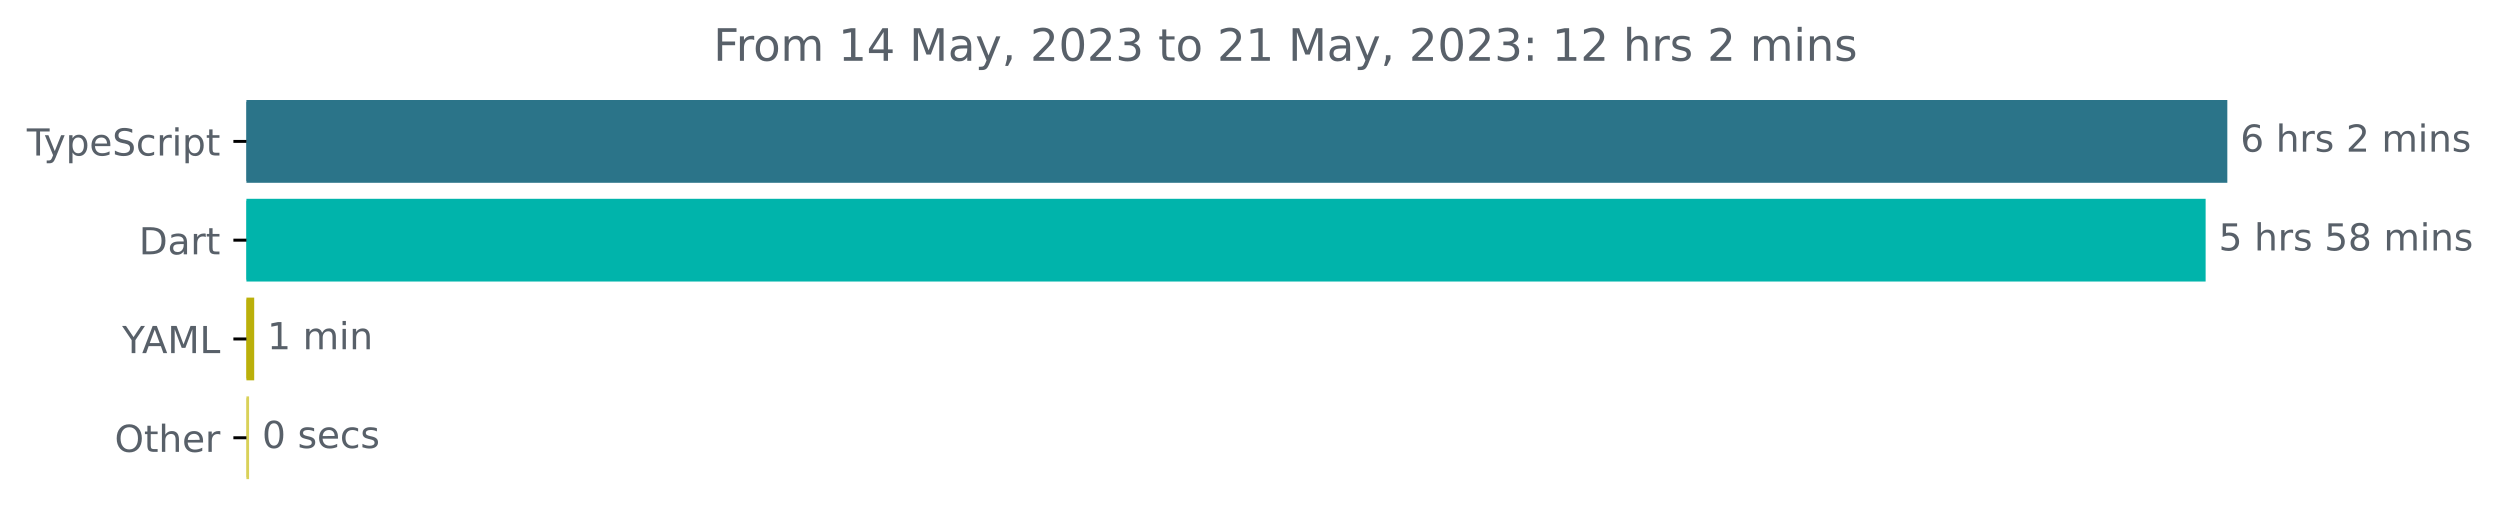
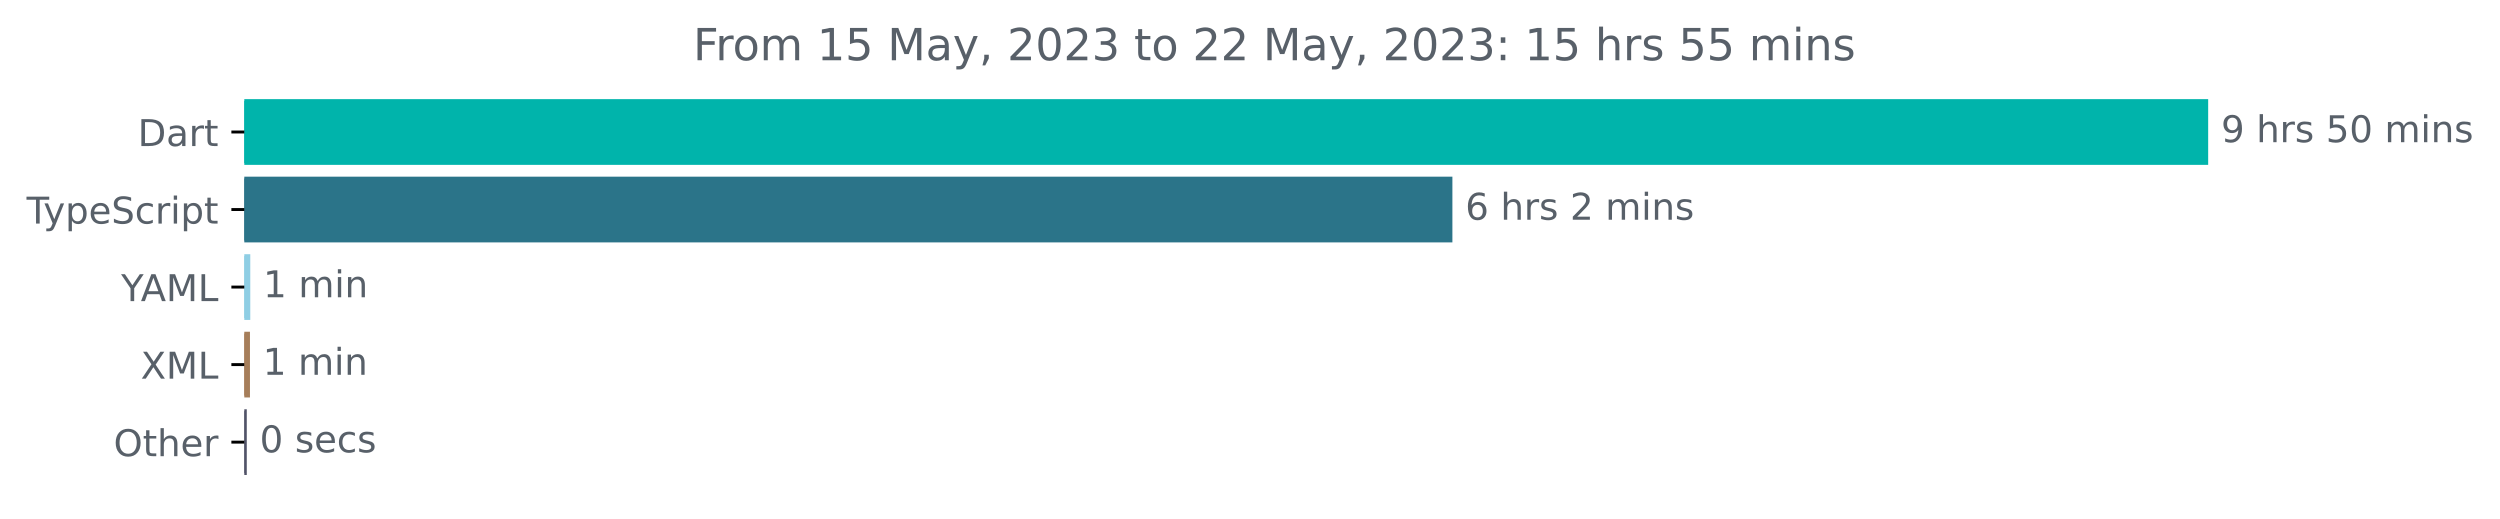
- <svg xmlns="http://www.w3.org/2000/svg" xmlns:xlink="http://www.w3.org/1999/xlink" width="671.321pt" height="140.398pt" viewBox="0 0 671.321 140.398" version="1.1">
+ <svg xmlns="http://www.w3.org/2000/svg" xmlns:xlink="http://www.w3.org/1999/xlink" width="677.144pt" height="140.398pt" viewBox="0 0 677.144 140.398" version="1.1">
  <defs>
    <style type="text/css">*{stroke-linejoin: round; stroke-linecap: butt}</style>
  </defs>
  <g id="figure_1">
    <g id="patch_1">
-       <path d="M -0 140.398  L 671.321 140.398  L 671.321 0  L -0 0  L -0 140.398  z " style="fill: none" />
+       <path d="M -0 140.398  L 677.144 140.398  L 677.144 0  L -0 0  L -0 140.398  z " style="fill: none" />
    </g>
    <g id="axes_1">
      <g id="patch_2">
-         <path d="M 66.17 27.358  L 597.599 27.358  L 597.599 48.579  L 66.17 48.579  z " clip-path="url(#pe9f6b5f721)" style="fill: #2b7489; stroke: #2b7489; stroke-linejoin: miter" />
+         <path d="M 66.17 27.358  L 597.599 27.358  L 597.599 44.158  L 66.17 44.158  z " clip-path="url(#p12dcb95468)" style="fill: #00b4ab; stroke: #00b4ab; stroke-linejoin: miter" />
      </g>
      <g id="patch_3">
-         <path d="M 66.17 53.884  L 591.775 53.884  L 591.775 75.105  L 66.17 75.105  z " clip-path="url(#pe9f6b5f721)" style="fill: #00b4ab; stroke: #00b4ab; stroke-linejoin: miter" />
+         <path d="M 66.17 48.358  L 392.892 48.358  L 392.892 65.158  L 66.17 65.158  z " clip-path="url(#p12dcb95468)" style="fill: #2b7489; stroke: #2b7489; stroke-linejoin: miter" />
      </g>
      <g id="patch_4">
-         <path d="M 66.17 80.411  L 67.759 80.411  L 67.759 101.632  L 66.17 101.632  z " clip-path="url(#pe9f6b5f721)" style="fill: #bbb00a; stroke: #bbb00a; stroke-linejoin: miter" />
+         <path d="M 66.17 69.358  L 67.289 69.358  L 67.289 86.158  L 66.17 86.158  z " clip-path="url(#p12dcb95468)" style="fill: #8fcee4; stroke: #8fcee4; stroke-linejoin: miter" />
      </g>
      <g id="patch_5">
-         <path d="M 66.17 106.937  L 66.382 106.937  L 66.382 128.158  L 66.17 128.158  z " clip-path="url(#pe9f6b5f721)" style="fill: #d9d159; stroke: #d9d159; stroke-linejoin: miter" />
+         <path d="M 66.17 90.358  L 67.203 90.358  L 67.203 107.158  L 66.17 107.158  z " clip-path="url(#p12dcb95468)" style="fill: #a67e5a; stroke: #a67e5a; stroke-linejoin: miter" />
+       </g>
+       <g id="patch_6">
+         <path d="M 66.17 111.358  L 66.342 111.358  L 66.342 128.158  L 66.17 128.158  z " clip-path="url(#p12dcb95468)" style="fill: #515368; stroke: #515368; stroke-linejoin: miter" />
      </g>
      <g id="matplotlib.axis_1" />
      <g id="matplotlib.axis_2">
        <g id="ytick_1">
          <g id="line2d_1">
            <defs>
-               <path id="m1942ff23d9" d="M 0 0  L -3.5 0  " style="stroke: #000000; stroke-width: 0.8" />
+               <path id="m8f46271acd" d="M 0 0  L -3.5 0  " style="stroke: #000000; stroke-width: 0.8" />
            </defs>
            <g>
-               <use xlink:href="#m1942ff23d9" x="66.17" y="37.969" style="stroke: #000000; stroke-width: 0.8" />
+               <use xlink:href="#m8f46271acd" x="66.17" y="35.758" style="stroke: #000000; stroke-width: 0.8" />
            </g>
          </g>
          <g id="text_1">
-             <g style="fill: #586069" transform="translate(7.2 41.76787)scale(0.1 -0.1)">
+             <g style="fill: #586069" transform="translate(37.31094 39.55734)scale(0.1 -0.1)">
+               <defs>
+                 <path id="DejaVuSans-44" d="M 1259 4147  L 1259 519  L 2022 519  Q 2988 519 3436 956  Q 3884 1394 3884 2338  Q 3884 3275 3436 3711  Q 2988 4147 2022 4147  L 1259 4147  z M 628 4666  L 1925 4666  Q 3281 4666 3915 4102  Q 4550 3538 4550 2338  Q 4550 1131 3912 565  Q 3275 0 1925 0  L 628 0  L 628 4666  z " transform="scale(0.015625)" />
+                 <path id="DejaVuSans-61" d="M 2194 1759  Q 1497 1759 1228 1600  Q 959 1441 959 1056  Q 959 750 1161 570  Q 1363 391 1709 391  Q 2188 391 2477 730  Q 2766 1069 2766 1631  L 2766 1759  L 2194 1759  z M 3341 1997  L 3341 0  L 2766 0  L 2766 531  Q 2569 213 2275 61  Q 1981 -91 1556 -91  Q 1019 -91 701 211  Q 384 513 384 1019  Q 384 1609 779 1909  Q 1175 2209 1959 2209  L 2766 2209  L 2766 2266  Q 2766 2663 2505 2880  Q 2244 3097 1772 3097  Q 1472 3097 1187 3025  Q 903 2953 641 2809  L 641 3341  Q 956 3463 1253 3523  Q 1550 3584 1831 3584  Q 2591 3584 2966 3190  Q 3341 2797 3341 1997  z " transform="scale(0.015625)" />
+                 <path id="DejaVuSans-72" d="M 2631 2963  Q 2534 3019 2420 3045  Q 2306 3072 2169 3072  Q 1681 3072 1420 2755  Q 1159 2438 1159 1844  L 1159 0  L 581 0  L 581 3500  L 1159 3500  L 1159 2956  Q 1341 3275 1631 3429  Q 1922 3584 2338 3584  Q 2397 3584 2469 3576  Q 2541 3569 2628 3553  L 2631 2963  z " transform="scale(0.015625)" />
+                 <path id="DejaVuSans-74" d="M 1172 4494  L 1172 3500  L 2356 3500  L 2356 3053  L 1172 3053  L 1172 1153  Q 1172 725 1289 603  Q 1406 481 1766 481  L 2356 481  L 2356 0  L 1766 0  Q 1100 0 847 248  Q 594 497 594 1153  L 594 3053  L 172 3053  L 172 3500  L 594 3500  L 594 4494  L 1172 4494  z " transform="scale(0.015625)" />
+               </defs>
+               <use xlink:href="#DejaVuSans-44" />
+               <use xlink:href="#DejaVuSans-61" x="77.002" />
+               <use xlink:href="#DejaVuSans-72" x="138.281" />
+               <use xlink:href="#DejaVuSans-74" x="179.395" />
+             </g>
+           </g>
+         </g>
+         <g id="ytick_2">
+           <g id="line2d_2">
+             <g>
+               <use xlink:href="#m8f46271acd" x="66.17" y="56.758" style="stroke: #000000; stroke-width: 0.8" />
+             </g>
+           </g>
+           <g id="text_2">
+             <g style="fill: #586069" transform="translate(7.2 60.55734)scale(0.1 -0.1)">
              <defs>
                <path id="DejaVuSans-54" d="M -19 4666  L 3928 4666  L 3928 4134  L 2272 4134  L 2272 0  L 1638 0  L 1638 4134  L -19 4134  L -19 4666  z " transform="scale(0.015625)" />
                <path id="DejaVuSans-79" d="M 2059 -325  Q 1816 -950 1584 -1140  Q 1353 -1331 966 -1331  L 506 -1331  L 506 -850  L 844 -850  Q 1081 -850 1212 -737  Q 1344 -625 1503 -206  L 1606 56  L 191 3500  L 800 3500  L 1894 763  L 2988 3500  L 3597 3500  L 2059 -325  z " transform="scale(0.015625)" />
                <path id="DejaVuSans-70" d="M 1159 525  L 1159 -1331  L 581 -1331  L 581 3500  L 1159 3500  L 1159 2969  Q 1341 3281 1617 3432  Q 1894 3584 2278 3584  Q 2916 3584 3314 3078  Q 3713 2572 3713 1747  Q 3713 922 3314 415  Q 2916 -91 2278 -91  Q 1894 -91 1617 61  Q 1341 213 1159 525  z M 3116 1747  Q 3116 2381 2855 2742  Q 2594 3103 2138 3103  Q 1681 3103 1420 2742  Q 1159 2381 1159 1747  Q 1159 1113 1420 752  Q 1681 391 2138 391  Q 2594 391 2855 752  Q 3116 1113 3116 1747  z " transform="scale(0.015625)" />
                <path id="DejaVuSans-65" d="M 3597 1894  L 3597 1613  L 953 1613  Q 991 1019 1311 708  Q 1631 397 2203 397  Q 2534 397 2845 478  Q 3156 559 3463 722  L 3463 178  Q 3153 47 2828 -22  Q 2503 -91 2169 -91  Q 1331 -91 842 396  Q 353 884 353 1716  Q 353 2575 817 3079  Q 1281 3584 2069 3584  Q 2775 3584 3186 3129  Q 3597 2675 3597 1894  z M 3022 2063  Q 3016 2534 2758 2815  Q 2500 3097 2075 3097  Q 1594 3097 1305 2825  Q 1016 2553 972 2059  L 3022 2063  z " transform="scale(0.015625)" />
                <path id="DejaVuSans-53" d="M 3425 4513  L 3425 3897  Q 3066 4069 2747 4153  Q 2428 4238 2131 4238  Q 1616 4238 1336 4038  Q 1056 3838 1056 3469  Q 1056 3159 1242 3001  Q 1428 2844 1947 2747  L 2328 2669  Q 3034 2534 3370 2195  Q 3706 1856 3706 1288  Q 3706 609 3251 259  Q 2797 -91 1919 -91  Q 1588 -91 1214 -16  Q 841 59 441 206  L 441 856  Q 825 641 1194 531  Q 1563 422 1919 422  Q 2459 422 2753 634  Q 3047 847 3047 1241  Q 3047 1584 2836 1778  Q 2625 1972 2144 2069  L 1759 2144  Q 1053 2284 737 2584  Q 422 2884 422 3419  Q 422 4038 858 4394  Q 1294 4750 2059 4750  Q 2388 4750 2728 4690  Q 3069 4631 3425 4513  z " transform="scale(0.015625)" />
                <path id="DejaVuSans-63" d="M 3122 3366  L 3122 2828  Q 2878 2963 2633 3030  Q 2388 3097 2138 3097  Q 1578 3097 1268 2742  Q 959 2388 959 1747  Q 959 1106 1268 751  Q 1578 397 2138 397  Q 2388 397 2633 464  Q 2878 531 3122 666  L 3122 134  Q 2881 22 2623 -34  Q 2366 -91 2075 -91  Q 1284 -91 818 406  Q 353 903 353 1747  Q 353 2603 823 3093  Q 1294 3584 2113 3584  Q 2378 3584 2631 3529  Q 2884 3475 3122 3366  z " transform="scale(0.015625)" />
-                 <path id="DejaVuSans-72" d="M 2631 2963  Q 2534 3019 2420 3045  Q 2306 3072 2169 3072  Q 1681 3072 1420 2755  Q 1159 2438 1159 1844  L 1159 0  L 581 0  L 581 3500  L 1159 3500  L 1159 2956  Q 1341 3275 1631 3429  Q 1922 3584 2338 3584  Q 2397 3584 2469 3576  Q 2541 3569 2628 3553  L 2631 2963  z " transform="scale(0.015625)" />
                <path id="DejaVuSans-69" d="M 603 3500  L 1178 3500  L 1178 0  L 603 0  L 603 3500  z M 603 4863  L 1178 4863  L 1178 4134  L 603 4134  L 603 4863  z " transform="scale(0.015625)" />
-                 <path id="DejaVuSans-74" d="M 1172 4494  L 1172 3500  L 2356 3500  L 2356 3053  L 1172 3053  L 1172 1153  Q 1172 725 1289 603  Q 1406 481 1766 481  L 2356 481  L 2356 0  L 1766 0  Q 1100 0 847 248  Q 594 497 594 1153  L 594 3053  L 172 3053  L 172 3500  L 594 3500  L 594 4494  L 1172 4494  z " transform="scale(0.015625)" />
              </defs>
              <use xlink:href="#DejaVuSans-54" />
              <use xlink:href="#DejaVuSans-79" x="45.459" />
              <use xlink:href="#DejaVuSans-70" x="104.639" />
              <use xlink:href="#DejaVuSans-65" x="168.115" />
              <use xlink:href="#DejaVuSans-53" x="229.639" />
              <use xlink:href="#DejaVuSans-63" x="293.115" />
              <use xlink:href="#DejaVuSans-72" x="348.096" />
              <use xlink:href="#DejaVuSans-69" x="389.209" />
              <use xlink:href="#DejaVuSans-70" x="416.992" />
              <use xlink:href="#DejaVuSans-74" x="480.469" />
            </g>
          </g>
        </g>
-         <g id="ytick_2">
-           <g id="line2d_2">
-             <g>
-               <use xlink:href="#m1942ff23d9" x="66.17" y="64.495" style="stroke: #000000; stroke-width: 0.8" />
-             </g>
-           </g>
-           <g id="text_2">
-             <g style="fill: #586069" transform="translate(37.31094 68.29419)scale(0.1 -0.1)">
-               <defs>
-                 <path id="DejaVuSans-44" d="M 1259 4147  L 1259 519  L 2022 519  Q 2988 519 3436 956  Q 3884 1394 3884 2338  Q 3884 3275 3436 3711  Q 2988 4147 2022 4147  L 1259 4147  z M 628 4666  L 1925 4666  Q 3281 4666 3915 4102  Q 4550 3538 4550 2338  Q 4550 1131 3912 565  Q 3275 0 1925 0  L 628 0  L 628 4666  z " transform="scale(0.015625)" />
-                 <path id="DejaVuSans-61" d="M 2194 1759  Q 1497 1759 1228 1600  Q 959 1441 959 1056  Q 959 750 1161 570  Q 1363 391 1709 391  Q 2188 391 2477 730  Q 2766 1069 2766 1631  L 2766 1759  L 2194 1759  z M 3341 1997  L 3341 0  L 2766 0  L 2766 531  Q 2569 213 2275 61  Q 1981 -91 1556 -91  Q 1019 -91 701 211  Q 384 513 384 1019  Q 384 1609 779 1909  Q 1175 2209 1959 2209  L 2766 2209  L 2766 2266  Q 2766 2663 2505 2880  Q 2244 3097 1772 3097  Q 1472 3097 1187 3025  Q 903 2953 641 2809  L 641 3341  Q 956 3463 1253 3523  Q 1550 3584 1831 3584  Q 2591 3584 2966 3190  Q 3341 2797 3341 1997  z " transform="scale(0.015625)" />
-               </defs>
-               <use xlink:href="#DejaVuSans-44" />
-               <use xlink:href="#DejaVuSans-61" x="77.002" />
-               <use xlink:href="#DejaVuSans-72" x="138.281" />
-               <use xlink:href="#DejaVuSans-74" x="179.395" />
-             </g>
-           </g>
-         </g>
        <g id="ytick_3">
          <g id="line2d_3">
            <g>
-               <use xlink:href="#m1942ff23d9" x="66.17" y="91.021" style="stroke: #000000; stroke-width: 0.8" />
+               <use xlink:href="#m8f46271acd" x="66.17" y="77.758" style="stroke: #000000; stroke-width: 0.8" />
            </g>
          </g>
          <g id="text_3">
-             <g style="fill: #586069" transform="translate(32.79688 94.8205)scale(0.1 -0.1)">
+             <g style="fill: #586069" transform="translate(32.79688 81.55734)scale(0.1 -0.1)">
              <defs>
                <path id="DejaVuSans-59" d="M -13 4666  L 666 4666  L 1959 2747  L 3244 4666  L 3922 4666  L 2272 2222  L 2272 0  L 1638 0  L 1638 2222  L -13 4666  z " transform="scale(0.015625)" />
                <path id="DejaVuSans-41" d="M 2188 4044  L 1331 1722  L 3047 1722  L 2188 4044  z M 1831 4666  L 2547 4666  L 4325 0  L 3669 0  L 3244 1197  L 1141 1197  L 716 0  L 50 0  L 1831 4666  z " transform="scale(0.015625)" />
                <path id="DejaVuSans-4d" d="M 628 4666  L 1569 4666  L 2759 1491  L 3956 4666  L 4897 4666  L 4897 0  L 4281 0  L 4281 4097  L 3078 897  L 2444 897  L 1241 4097  L 1241 0  L 628 0  L 628 4666  z " transform="scale(0.015625)" />
                <path id="DejaVuSans-4c" d="M 628 4666  L 1259 4666  L 1259 531  L 3531 531  L 3531 0  L 628 0  L 628 4666  z " transform="scale(0.015625)" />
              </defs>
              <use xlink:href="#DejaVuSans-59" />
              <use xlink:href="#DejaVuSans-41" x="53.334" />
              <use xlink:href="#DejaVuSans-4d" x="121.742" />
              <use xlink:href="#DejaVuSans-4c" x="208.021" />
            </g>
          </g>
        </g>
        <g id="ytick_4">
          <g id="line2d_4">
            <g>
-               <use xlink:href="#m1942ff23d9" x="66.17" y="117.548" style="stroke: #000000; stroke-width: 0.8" />
+               <use xlink:href="#m8f46271acd" x="66.17" y="98.758" style="stroke: #000000; stroke-width: 0.8" />
            </g>
          </g>
          <g id="text_4">
-             <g style="fill: #586069" transform="translate(30.77656 121.3468)scale(0.1 -0.1)">
+             <g style="fill: #586069" transform="translate(38.12031 102.5573)scale(0.1 -0.1)">
+               <defs>
+                 <path id="DejaVuSans-58" d="M 403 4666  L 1081 4666  L 2241 2931  L 3406 4666  L 4084 4666  L 2584 2425  L 4184 0  L 3506 0  L 2194 1984  L 872 0  L 191 0  L 1856 2491  L 403 4666  z " transform="scale(0.015625)" />
+               </defs>
+               <use xlink:href="#DejaVuSans-58" />
+               <use xlink:href="#DejaVuSans-4d" x="68.506" />
+               <use xlink:href="#DejaVuSans-4c" x="154.785" />
+             </g>
+           </g>
+         </g>
+         <g id="ytick_5">
+           <g id="line2d_5">
+             <g>
+               <use xlink:href="#m8f46271acd" x="66.17" y="119.758" style="stroke: #000000; stroke-width: 0.8" />
+             </g>
+           </g>
+           <g id="text_5">
+             <g style="fill: #586069" transform="translate(30.77656 123.5573)scale(0.1 -0.1)">
              <defs>
                <path id="DejaVuSans-4f" d="M 2522 4238  Q 1834 4238 1429 3725  Q 1025 3213 1025 2328  Q 1025 1447 1429 934  Q 1834 422 2522 422  Q 3209 422 3611 934  Q 4013 1447 4013 2328  Q 4013 3213 3611 3725  Q 3209 4238 2522 4238  z M 2522 4750  Q 3503 4750 4090 4092  Q 4678 3434 4678 2328  Q 4678 1225 4090 567  Q 3503 -91 2522 -91  Q 1538 -91 948 565  Q 359 1222 359 2328  Q 359 3434 948 4092  Q 1538 4750 2522 4750  z " transform="scale(0.015625)" />
                <path id="DejaVuSans-68" d="M 3513 2113  L 3513 0  L 2938 0  L 2938 2094  Q 2938 2591 2744 2837  Q 2550 3084 2163 3084  Q 1697 3084 1428 2787  Q 1159 2491 1159 1978  L 1159 0  L 581 0  L 581 4863  L 1159 4863  L 1159 2956  Q 1366 3272 1645 3428  Q 1925 3584 2291 3584  Q 2894 3584 3203 3211  Q 3513 2838 3513 2113  z " transform="scale(0.015625)" />
              </defs>
              <use xlink:href="#DejaVuSans-4f" />
              <use xlink:href="#DejaVuSans-74" x="78.711" />
              <use xlink:href="#DejaVuSans-68" x="117.92" />
              <use xlink:href="#DejaVuSans-65" x="181.299" />
              <use xlink:href="#DejaVuSans-72" x="242.822" />
            </g>
          </g>
        </g>
      </g>
-       <g id="text_5">
-         <g style="fill: #586069" transform="translate(601.5989 40.72803)scale(0.1 -0.1)">
-           <defs>
-             <path id="DejaVuSans-36" d="M 2113 2584  Q 1688 2584 1439 2293  Q 1191 2003 1191 1497  Q 1191 994 1439 701  Q 1688 409 2113 409  Q 2538 409 2786 701  Q 3034 994 3034 1497  Q 3034 2003 2786 2293  Q 2538 2584 2113 2584  z M 3366 4563  L 3366 3988  Q 3128 4100 2886 4159  Q 2644 4219 2406 4219  Q 1781 4219 1451 3797  Q 1122 3375 1075 2522  Q 1259 2794 1537 2939  Q 1816 3084 2150 3084  Q 2853 3084 3261 2657  Q 3669 2231 3669 1497  Q 3669 778 3244 343  Q 2819 -91 2113 -91  Q 1303 -91 875 529  Q 447 1150 447 2328  Q 447 3434 972 4092  Q 1497 4750 2381 4750  Q 2619 4750 2861 4703  Q 3103 4656 3366 4563  z " transform="scale(0.015625)" />
+       <g id="text_6">
+         <g style="fill: #586069" transform="translate(601.5989 38.5175)scale(0.1 -0.1)">
+           <defs>
+             <path id="DejaVuSans-39" d="M 703 97  L 703 672  Q 941 559 1184 500  Q 1428 441 1663 441  Q 2288 441 2617 861  Q 2947 1281 2994 2138  Q 2813 1869 2534 1725  Q 2256 1581 1919 1581  Q 1219 1581 811 2004  Q 403 2428 403 3163  Q 403 3881 828 4315  Q 1253 4750 1959 4750  Q 2769 4750 3195 4129  Q 3622 3509 3622 2328  Q 3622 1225 3098 567  Q 2575 -91 1691 -91  Q 1453 -91 1209 -44  Q 966 3 703 97  z M 1959 2075  Q 2384 2075 2632 2365  Q 2881 2656 2881 3163  Q 2881 3666 2632 3958  Q 2384 4250 1959 4250  Q 1534 4250 1286 3958  Q 1038 3666 1038 3163  Q 1038 2656 1286 2365  Q 1534 2075 1959 2075  z " transform="scale(0.015625)" />
            <path id="DejaVuSans-20" transform="scale(0.015625)" />
            <path id="DejaVuSans-73" d="M 2834 3397  L 2834 2853  Q 2591 2978 2328 3040  Q 2066 3103 1784 3103  Q 1356 3103 1142 2972  Q 928 2841 928 2578  Q 928 2378 1081 2264  Q 1234 2150 1697 2047  L 1894 2003  Q 2506 1872 2764 1633  Q 3022 1394 3022 966  Q 3022 478 2636 193  Q 2250 -91 1575 -91  Q 1294 -91 989 -36  Q 684 19 347 128  L 347 722  Q 666 556 975 473  Q 1284 391 1588 391  Q 1994 391 2212 530  Q 2431 669 2431 922  Q 2431 1156 2273 1281  Q 2116 1406 1581 1522  L 1381 1569  Q 847 1681 609 1914  Q 372 2147 372 2553  Q 372 3047 722 3315  Q 1072 3584 1716 3584  Q 2034 3584 2315 3537  Q 2597 3491 2834 3397  z " transform="scale(0.015625)" />
-             <path id="DejaVuSans-32" d="M 1228 531  L 3431 531  L 3431 0  L 469 0  L 469 531  Q 828 903 1448 1529  Q 2069 2156 2228 2338  Q 2531 2678 2651 2914  Q 2772 3150 2772 3378  Q 2772 3750 2511 3984  Q 2250 4219 1831 4219  Q 1534 4219 1204 4116  Q 875 4013 500 3803  L 500 4441  Q 881 4594 1212 4672  Q 1544 4750 1819 4750  Q 2544 4750 2975 4387  Q 3406 4025 3406 3419  Q 3406 3131 3298 2873  Q 3191 2616 2906 2266  Q 2828 2175 2409 1742  Q 1991 1309 1228 531  z " transform="scale(0.015625)" />
+             <path id="DejaVuSans-35" d="M 691 4666  L 3169 4666  L 3169 4134  L 1269 4134  L 1269 2991  Q 1406 3038 1543 3061  Q 1681 3084 1819 3084  Q 2600 3084 3056 2656  Q 3513 2228 3513 1497  Q 3513 744 3044 326  Q 2575 -91 1722 -91  Q 1428 -91 1123 -41  Q 819 9 494 109  L 494 744  Q 775 591 1075 516  Q 1375 441 1709 441  Q 2250 441 2565 725  Q 2881 1009 2881 1497  Q 2881 1984 2565 2268  Q 2250 2553 1709 2553  Q 1456 2553 1204 2497  Q 953 2441 691 2322  L 691 4666  z " transform="scale(0.015625)" />
+             <path id="DejaVuSans-30" d="M 2034 4250  Q 1547 4250 1301 3770  Q 1056 3291 1056 2328  Q 1056 1369 1301 889  Q 1547 409 2034 409  Q 2525 409 2770 889  Q 3016 1369 3016 2328  Q 3016 3291 2770 3770  Q 2525 4250 2034 4250  z M 2034 4750  Q 2819 4750 3233 4129  Q 3647 3509 3647 2328  Q 3647 1150 3233 529  Q 2819 -91 2034 -91  Q 1250 -91 836 529  Q 422 1150 422 2328  Q 422 3509 836 4129  Q 1250 4750 2034 4750  z " transform="scale(0.015625)" />
            <path id="DejaVuSans-6d" d="M 3328 2828  Q 3544 3216 3844 3400  Q 4144 3584 4550 3584  Q 5097 3584 5394 3201  Q 5691 2819 5691 2113  L 5691 0  L 5113 0  L 5113 2094  Q 5113 2597 4934 2840  Q 4756 3084 4391 3084  Q 3944 3084 3684 2787  Q 3425 2491 3425 1978  L 3425 0  L 2847 0  L 2847 2094  Q 2847 2600 2669 2842  Q 2491 3084 2119 3084  Q 1678 3084 1418 2786  Q 1159 2488 1159 1978  L 1159 0  L 581 0  L 581 3500  L 1159 3500  L 1159 2956  Q 1356 3278 1631 3431  Q 1906 3584 2284 3584  Q 2666 3584 2933 3390  Q 3200 3197 3328 2828  z " transform="scale(0.015625)" />
            <path id="DejaVuSans-6e" d="M 3513 2113  L 3513 0  L 2938 0  L 2938 2094  Q 2938 2591 2744 2837  Q 2550 3084 2163 3084  Q 1697 3084 1428 2787  Q 1159 2491 1159 1978  L 1159 0  L 581 0  L 581 3500  L 1159 3500  L 1159 2956  Q 1366 3272 1645 3428  Q 1925 3584 2291 3584  Q 2894 3584 3203 3211  Q 3513 2838 3513 2113  z " transform="scale(0.015625)" />
+           </defs>
+           <use xlink:href="#DejaVuSans-39" />
+           <use xlink:href="#DejaVuSans-20" x="63.623" />
+           <use xlink:href="#DejaVuSans-68" x="95.41" />
+           <use xlink:href="#DejaVuSans-72" x="158.789" />
+           <use xlink:href="#DejaVuSans-73" x="199.902" />
+           <use xlink:href="#DejaVuSans-20" x="252.002" />
+           <use xlink:href="#DejaVuSans-35" x="283.789" />
+           <use xlink:href="#DejaVuSans-30" x="347.412" />
+           <use xlink:href="#DejaVuSans-20" x="411.035" />
+           <use xlink:href="#DejaVuSans-6d" x="442.822" />
+           <use xlink:href="#DejaVuSans-69" x="540.234" />
+           <use xlink:href="#DejaVuSans-6e" x="568.018" />
+           <use xlink:href="#DejaVuSans-73" x="631.396" />
+         </g>
+       </g>
+       <g id="text_7">
+         <g style="fill: #586069" transform="translate(396.8922 59.5175)scale(0.1 -0.1)">
+           <defs>
+             <path id="DejaVuSans-36" d="M 2113 2584  Q 1688 2584 1439 2293  Q 1191 2003 1191 1497  Q 1191 994 1439 701  Q 1688 409 2113 409  Q 2538 409 2786 701  Q 3034 994 3034 1497  Q 3034 2003 2786 2293  Q 2538 2584 2113 2584  z M 3366 4563  L 3366 3988  Q 3128 4100 2886 4159  Q 2644 4219 2406 4219  Q 1781 4219 1451 3797  Q 1122 3375 1075 2522  Q 1259 2794 1537 2939  Q 1816 3084 2150 3084  Q 2853 3084 3261 2657  Q 3669 2231 3669 1497  Q 3669 778 3244 343  Q 2819 -91 2113 -91  Q 1303 -91 875 529  Q 447 1150 447 2328  Q 447 3434 972 4092  Q 1497 4750 2381 4750  Q 2619 4750 2861 4703  Q 3103 4656 3366 4563  z " transform="scale(0.015625)" />
+             <path id="DejaVuSans-32" d="M 1228 531  L 3431 531  L 3431 0  L 469 0  L 469 531  Q 828 903 1448 1529  Q 2069 2156 2228 2338  Q 2531 2678 2651 2914  Q 2772 3150 2772 3378  Q 2772 3750 2511 3984  Q 2250 4219 1831 4219  Q 1534 4219 1204 4116  Q 875 4013 500 3803  L 500 4441  Q 881 4594 1212 4672  Q 1544 4750 1819 4750  Q 2544 4750 2975 4387  Q 3406 4025 3406 3419  Q 3406 3131 3298 2873  Q 3191 2616 2906 2266  Q 2828 2175 2409 1742  Q 1991 1309 1228 531  z " transform="scale(0.015625)" />
          </defs>
          <use xlink:href="#DejaVuSans-36" />
          <use xlink:href="#DejaVuSans-20" x="63.623" />
          <use xlink:href="#DejaVuSans-68" x="95.41" />
          <use xlink:href="#DejaVuSans-72" x="158.789" />
          <use xlink:href="#DejaVuSans-73" x="199.902" />
          <use xlink:href="#DejaVuSans-20" x="252.002" />
          <use xlink:href="#DejaVuSans-32" x="283.789" />
          <use xlink:href="#DejaVuSans-20" x="347.412" />
          <use xlink:href="#DejaVuSans-6d" x="379.199" />
          <use xlink:href="#DejaVuSans-69" x="476.611" />
          <use xlink:href="#DejaVuSans-6e" x="504.395" />
          <use xlink:href="#DejaVuSans-73" x="567.773" />
        </g>
      </g>
-       <g id="text_6">
-         <g style="fill: #586069" transform="translate(595.7753 67.25434)scale(0.1 -0.1)">
-           <defs>
-             <path id="DejaVuSans-35" d="M 691 4666  L 3169 4666  L 3169 4134  L 1269 4134  L 1269 2991  Q 1406 3038 1543 3061  Q 1681 3084 1819 3084  Q 2600 3084 3056 2656  Q 3513 2228 3513 1497  Q 3513 744 3044 326  Q 2575 -91 1722 -91  Q 1428 -91 1123 -41  Q 819 9 494 109  L 494 744  Q 775 591 1075 516  Q 1375 441 1709 441  Q 2250 441 2565 725  Q 2881 1009 2881 1497  Q 2881 1984 2565 2268  Q 2250 2553 1709 2553  Q 1456 2553 1204 2497  Q 953 2441 691 2322  L 691 4666  z " transform="scale(0.015625)" />
-             <path id="DejaVuSans-38" d="M 2034 2216  Q 1584 2216 1326 1975  Q 1069 1734 1069 1313  Q 1069 891 1326 650  Q 1584 409 2034 409  Q 2484 409 2743 651  Q 3003 894 3003 1313  Q 3003 1734 2745 1975  Q 2488 2216 2034 2216  z M 1403 2484  Q 997 2584 770 2862  Q 544 3141 544 3541  Q 544 4100 942 4425  Q 1341 4750 2034 4750  Q 2731 4750 3128 4425  Q 3525 4100 3525 3541  Q 3525 3141 3298 2862  Q 3072 2584 2669 2484  Q 3125 2378 3379 2068  Q 3634 1759 3634 1313  Q 3634 634 3220 271  Q 2806 -91 2034 -91  Q 1263 -91 848 271  Q 434 634 434 1313  Q 434 1759 690 2068  Q 947 2378 1403 2484  z M 1172 3481  Q 1172 3119 1398 2916  Q 1625 2713 2034 2713  Q 2441 2713 2670 2916  Q 2900 3119 2900 3481  Q 2900 3844 2670 4047  Q 2441 4250 2034 4250  Q 1625 4250 1398 4047  Q 1172 3844 1172 3481  z " transform="scale(0.015625)" />
-           </defs>
-           <use xlink:href="#DejaVuSans-35" />
-           <use xlink:href="#DejaVuSans-20" x="63.623" />
-           <use xlink:href="#DejaVuSans-68" x="95.41" />
-           <use xlink:href="#DejaVuSans-72" x="158.789" />
-           <use xlink:href="#DejaVuSans-73" x="199.902" />
-           <use xlink:href="#DejaVuSans-20" x="252.002" />
-           <use xlink:href="#DejaVuSans-35" x="283.789" />
-           <use xlink:href="#DejaVuSans-38" x="347.412" />
-           <use xlink:href="#DejaVuSans-20" x="411.035" />
-           <use xlink:href="#DejaVuSans-6d" x="442.822" />
-           <use xlink:href="#DejaVuSans-69" x="540.234" />
-           <use xlink:href="#DejaVuSans-6e" x="568.018" />
-           <use xlink:href="#DejaVuSans-73" x="631.396" />
-         </g>
-       </g>
-       <g id="text_7">
-         <g style="fill: #586069" transform="translate(71.75856 93.78066)scale(0.1 -0.1)">
+       <g id="text_8">
+         <g style="fill: #586069" transform="translate(71.28893 80.5175)scale(0.1 -0.1)">
          <defs>
            <path id="DejaVuSans-31" d="M 794 531  L 1825 531  L 1825 4091  L 703 3866  L 703 4441  L 1819 4666  L 2450 4666  L 2450 531  L 3481 531  L 3481 0  L 794 0  L 794 531  z " transform="scale(0.015625)" />
          </defs>
          <use xlink:href="#DejaVuSans-31" />
          <use xlink:href="#DejaVuSans-20" x="63.623" />
          <use xlink:href="#DejaVuSans-6d" x="95.41" />
          <use xlink:href="#DejaVuSans-69" x="192.822" />
          <use xlink:href="#DejaVuSans-6e" x="220.605" />
        </g>
      </g>
-       <g id="text_8">
-         <g style="fill: #586069" transform="translate(70.38208 120.307)scale(0.1 -0.1)">
-           <defs>
-             <path id="DejaVuSans-30" d="M 2034 4250  Q 1547 4250 1301 3770  Q 1056 3291 1056 2328  Q 1056 1369 1301 889  Q 1547 409 2034 409  Q 2525 409 2770 889  Q 3016 1369 3016 2328  Q 3016 3291 2770 3770  Q 2525 4250 2034 4250  z M 2034 4750  Q 2819 4750 3233 4129  Q 3647 3509 3647 2328  Q 3647 1150 3233 529  Q 2819 -91 2034 -91  Q 1250 -91 836 529  Q 422 1150 422 2328  Q 422 3509 836 4129  Q 1250 4750 2034 4750  z " transform="scale(0.015625)" />
-           </defs>
+       <g id="text_9">
+         <g style="fill: #586069" transform="translate(71.20288 101.5175)scale(0.1 -0.1)">
+           <use xlink:href="#DejaVuSans-31" />
+           <use xlink:href="#DejaVuSans-20" x="63.623" />
+           <use xlink:href="#DejaVuSans-6d" x="95.41" />
+           <use xlink:href="#DejaVuSans-69" x="192.822" />
+           <use xlink:href="#DejaVuSans-6e" x="220.605" />
+         </g>
+       </g>
+       <g id="text_10">
+         <g style="fill: #586069" transform="translate(70.34241 122.5175)scale(0.1 -0.1)">
          <use xlink:href="#DejaVuSans-30" />
          <use xlink:href="#DejaVuSans-20" x="63.623" />
          <use xlink:href="#DejaVuSans-73" x="95.41" />
          <use xlink:href="#DejaVuSans-65" x="147.51" />
          <use xlink:href="#DejaVuSans-63" x="209.033" />
          <use xlink:href="#DejaVuSans-73" x="264.014" />
        </g>
      </g>
-       <g id="text_9">
-         <g style="fill: #586069" transform="translate(191.5666 16.31812)scale(0.12 -0.12)">
+       <g id="text_11">
+         <g style="fill: #586069" transform="translate(187.7491 16.31812)scale(0.12 -0.12)">
          <defs>
            <path id="DejaVuSans-46" d="M 628 4666  L 3309 4666  L 3309 4134  L 1259 4134  L 1259 2759  L 3109 2759  L 3109 2228  L 1259 2228  L 1259 0  L 628 0  L 628 4666  z " transform="scale(0.015625)" />
            <path id="DejaVuSans-6f" d="M 1959 3097  Q 1497 3097 1228 2736  Q 959 2375 959 1747  Q 959 1119 1226 758  Q 1494 397 1959 397  Q 2419 397 2687 759  Q 2956 1122 2956 1747  Q 2956 2369 2687 2733  Q 2419 3097 1959 3097  z M 1959 3584  Q 2709 3584 3137 3096  Q 3566 2609 3566 1747  Q 3566 888 3137 398  Q 2709 -91 1959 -91  Q 1206 -91 779 398  Q 353 888 353 1747  Q 353 2609 779 3096  Q 1206 3584 1959 3584  z " transform="scale(0.015625)" />
-             <path id="DejaVuSans-34" d="M 2419 4116  L 825 1625  L 2419 1625  L 2419 4116  z M 2253 4666  L 3047 4666  L 3047 1625  L 3713 1625  L 3713 1100  L 3047 1100  L 3047 0  L 2419 0  L 2419 1100  L 313 1100  L 313 1709  L 2253 4666  z " transform="scale(0.015625)" />
            <path id="DejaVuSans-2c" d="M 750 794  L 1409 794  L 1409 256  L 897 -744  L 494 -744  L 750 256  L 750 794  z " transform="scale(0.015625)" />
            <path id="DejaVuSans-33" d="M 2597 2516  Q 3050 2419 3304 2112  Q 3559 1806 3559 1356  Q 3559 666 3084 287  Q 2609 -91 1734 -91  Q 1441 -91 1130 -33  Q 819 25 488 141  L 488 750  Q 750 597 1062 519  Q 1375 441 1716 441  Q 2309 441 2620 675  Q 2931 909 2931 1356  Q 2931 1769 2642 2001  Q 2353 2234 1838 2234  L 1294 2234  L 1294 2753  L 1863 2753  Q 2328 2753 2575 2939  Q 2822 3125 2822 3475  Q 2822 3834 2567 4026  Q 2313 4219 1838 4219  Q 1578 4219 1281 4162  Q 984 4106 628 3988  L 628 4550  Q 988 4650 1302 4700  Q 1616 4750 1894 4750  Q 2613 4750 3031 4423  Q 3450 4097 3450 3541  Q 3450 3153 3228 2886  Q 3006 2619 2597 2516  z " transform="scale(0.015625)" />
            <path id="DejaVuSans-3a" d="M 750 794  L 1409 794  L 1409 0  L 750 0  L 750 794  z M 750 3309  L 1409 3309  L 1409 2516  L 750 2516  L 750 3309  z " transform="scale(0.015625)" />
          </defs>
          <use xlink:href="#DejaVuSans-46" />
          <use xlink:href="#DejaVuSans-72" x="50.27" />
          <use xlink:href="#DejaVuSans-6f" x="89.133" />
          <use xlink:href="#DejaVuSans-6d" x="150.314" />
          <use xlink:href="#DejaVuSans-20" x="247.727" />
          <use xlink:href="#DejaVuSans-31" x="279.514" />
-           <use xlink:href="#DejaVuSans-34" x="343.137" />
+           <use xlink:href="#DejaVuSans-35" x="343.137" />
          <use xlink:href="#DejaVuSans-20" x="406.76" />
          <use xlink:href="#DejaVuSans-4d" x="438.547" />
          <use xlink:href="#DejaVuSans-61" x="524.826" />
          <use xlink:href="#DejaVuSans-79" x="586.105" />
          <use xlink:href="#DejaVuSans-2c" x="645.285" />
          <use xlink:href="#DejaVuSans-20" x="677.072" />
          <use xlink:href="#DejaVuSans-32" x="708.859" />
          <use xlink:href="#DejaVuSans-30" x="772.482" />
          <use xlink:href="#DejaVuSans-32" x="836.105" />
          <use xlink:href="#DejaVuSans-33" x="899.729" />
          <use xlink:href="#DejaVuSans-20" x="963.352" />
          <use xlink:href="#DejaVuSans-74" x="995.139" />
          <use xlink:href="#DejaVuSans-6f" x="1034.348" />
          <use xlink:href="#DejaVuSans-20" x="1095.529" />
          <use xlink:href="#DejaVuSans-32" x="1127.316" />
-           <use xlink:href="#DejaVuSans-31" x="1190.939" />
+           <use xlink:href="#DejaVuSans-32" x="1190.939" />
          <use xlink:href="#DejaVuSans-20" x="1254.562" />
          <use xlink:href="#DejaVuSans-4d" x="1286.35" />
          <use xlink:href="#DejaVuSans-61" x="1372.629" />
          <use xlink:href="#DejaVuSans-79" x="1433.908" />
          <use xlink:href="#DejaVuSans-2c" x="1493.088" />
          <use xlink:href="#DejaVuSans-20" x="1524.875" />
          <use xlink:href="#DejaVuSans-32" x="1556.662" />
          <use xlink:href="#DejaVuSans-30" x="1620.285" />
          <use xlink:href="#DejaVuSans-32" x="1683.908" />
          <use xlink:href="#DejaVuSans-33" x="1747.531" />
          <use xlink:href="#DejaVuSans-3a" x="1811.154" />
          <use xlink:href="#DejaVuSans-20" x="1844.846" />
          <use xlink:href="#DejaVuSans-31" x="1876.633" />
-           <use xlink:href="#DejaVuSans-32" x="1940.256" />
+           <use xlink:href="#DejaVuSans-35" x="1940.256" />
          <use xlink:href="#DejaVuSans-20" x="2003.879" />
          <use xlink:href="#DejaVuSans-68" x="2035.666" />
          <use xlink:href="#DejaVuSans-72" x="2099.045" />
          <use xlink:href="#DejaVuSans-73" x="2140.158" />
          <use xlink:href="#DejaVuSans-20" x="2192.258" />
-           <use xlink:href="#DejaVuSans-32" x="2224.045" />
-           <use xlink:href="#DejaVuSans-20" x="2287.668" />
-           <use xlink:href="#DejaVuSans-6d" x="2319.455" />
-           <use xlink:href="#DejaVuSans-69" x="2416.867" />
-           <use xlink:href="#DejaVuSans-6e" x="2444.65" />
-           <use xlink:href="#DejaVuSans-73" x="2508.029" />
+           <use xlink:href="#DejaVuSans-35" x="2224.045" />
+           <use xlink:href="#DejaVuSans-35" x="2287.668" />
+           <use xlink:href="#DejaVuSans-20" x="2351.291" />
+           <use xlink:href="#DejaVuSans-6d" x="2383.078" />
+           <use xlink:href="#DejaVuSans-69" x="2480.49" />
+           <use xlink:href="#DejaVuSans-6e" x="2508.273" />
+           <use xlink:href="#DejaVuSans-73" x="2571.652" />
        </g>
      </g>
    </g>
  </g>
  <defs>
-     <clipPath id="pe9f6b5f721">
+     <clipPath id="p12dcb95468">
      <rect x="66.17" y="22.318" width="558" height="110.88" />
    </clipPath>
  </defs>
</svg>
